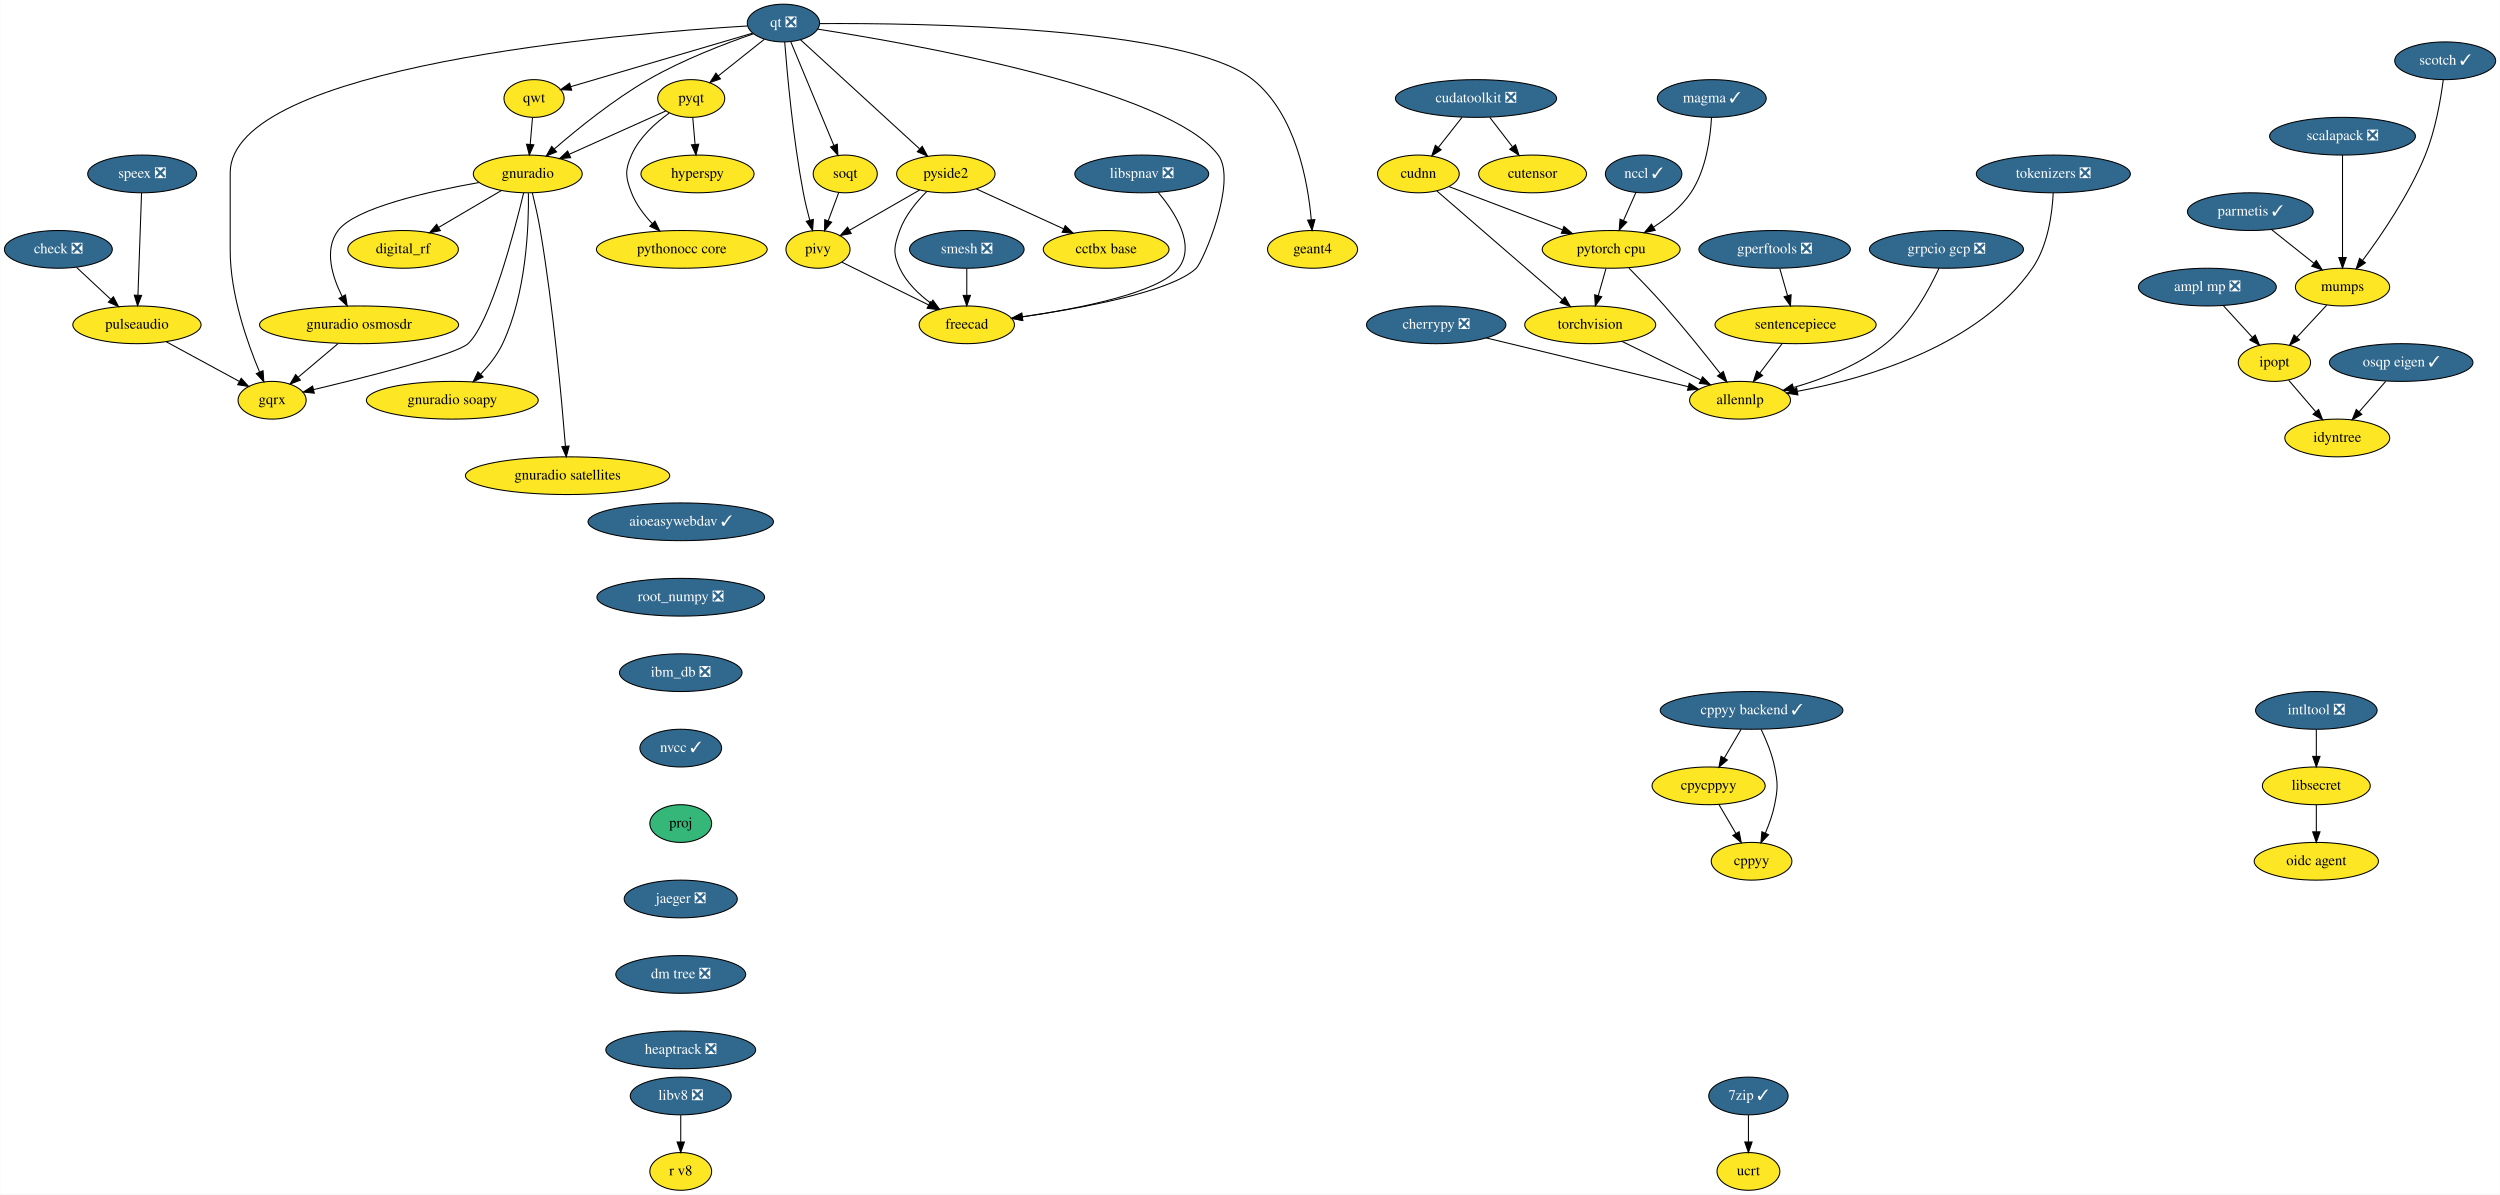
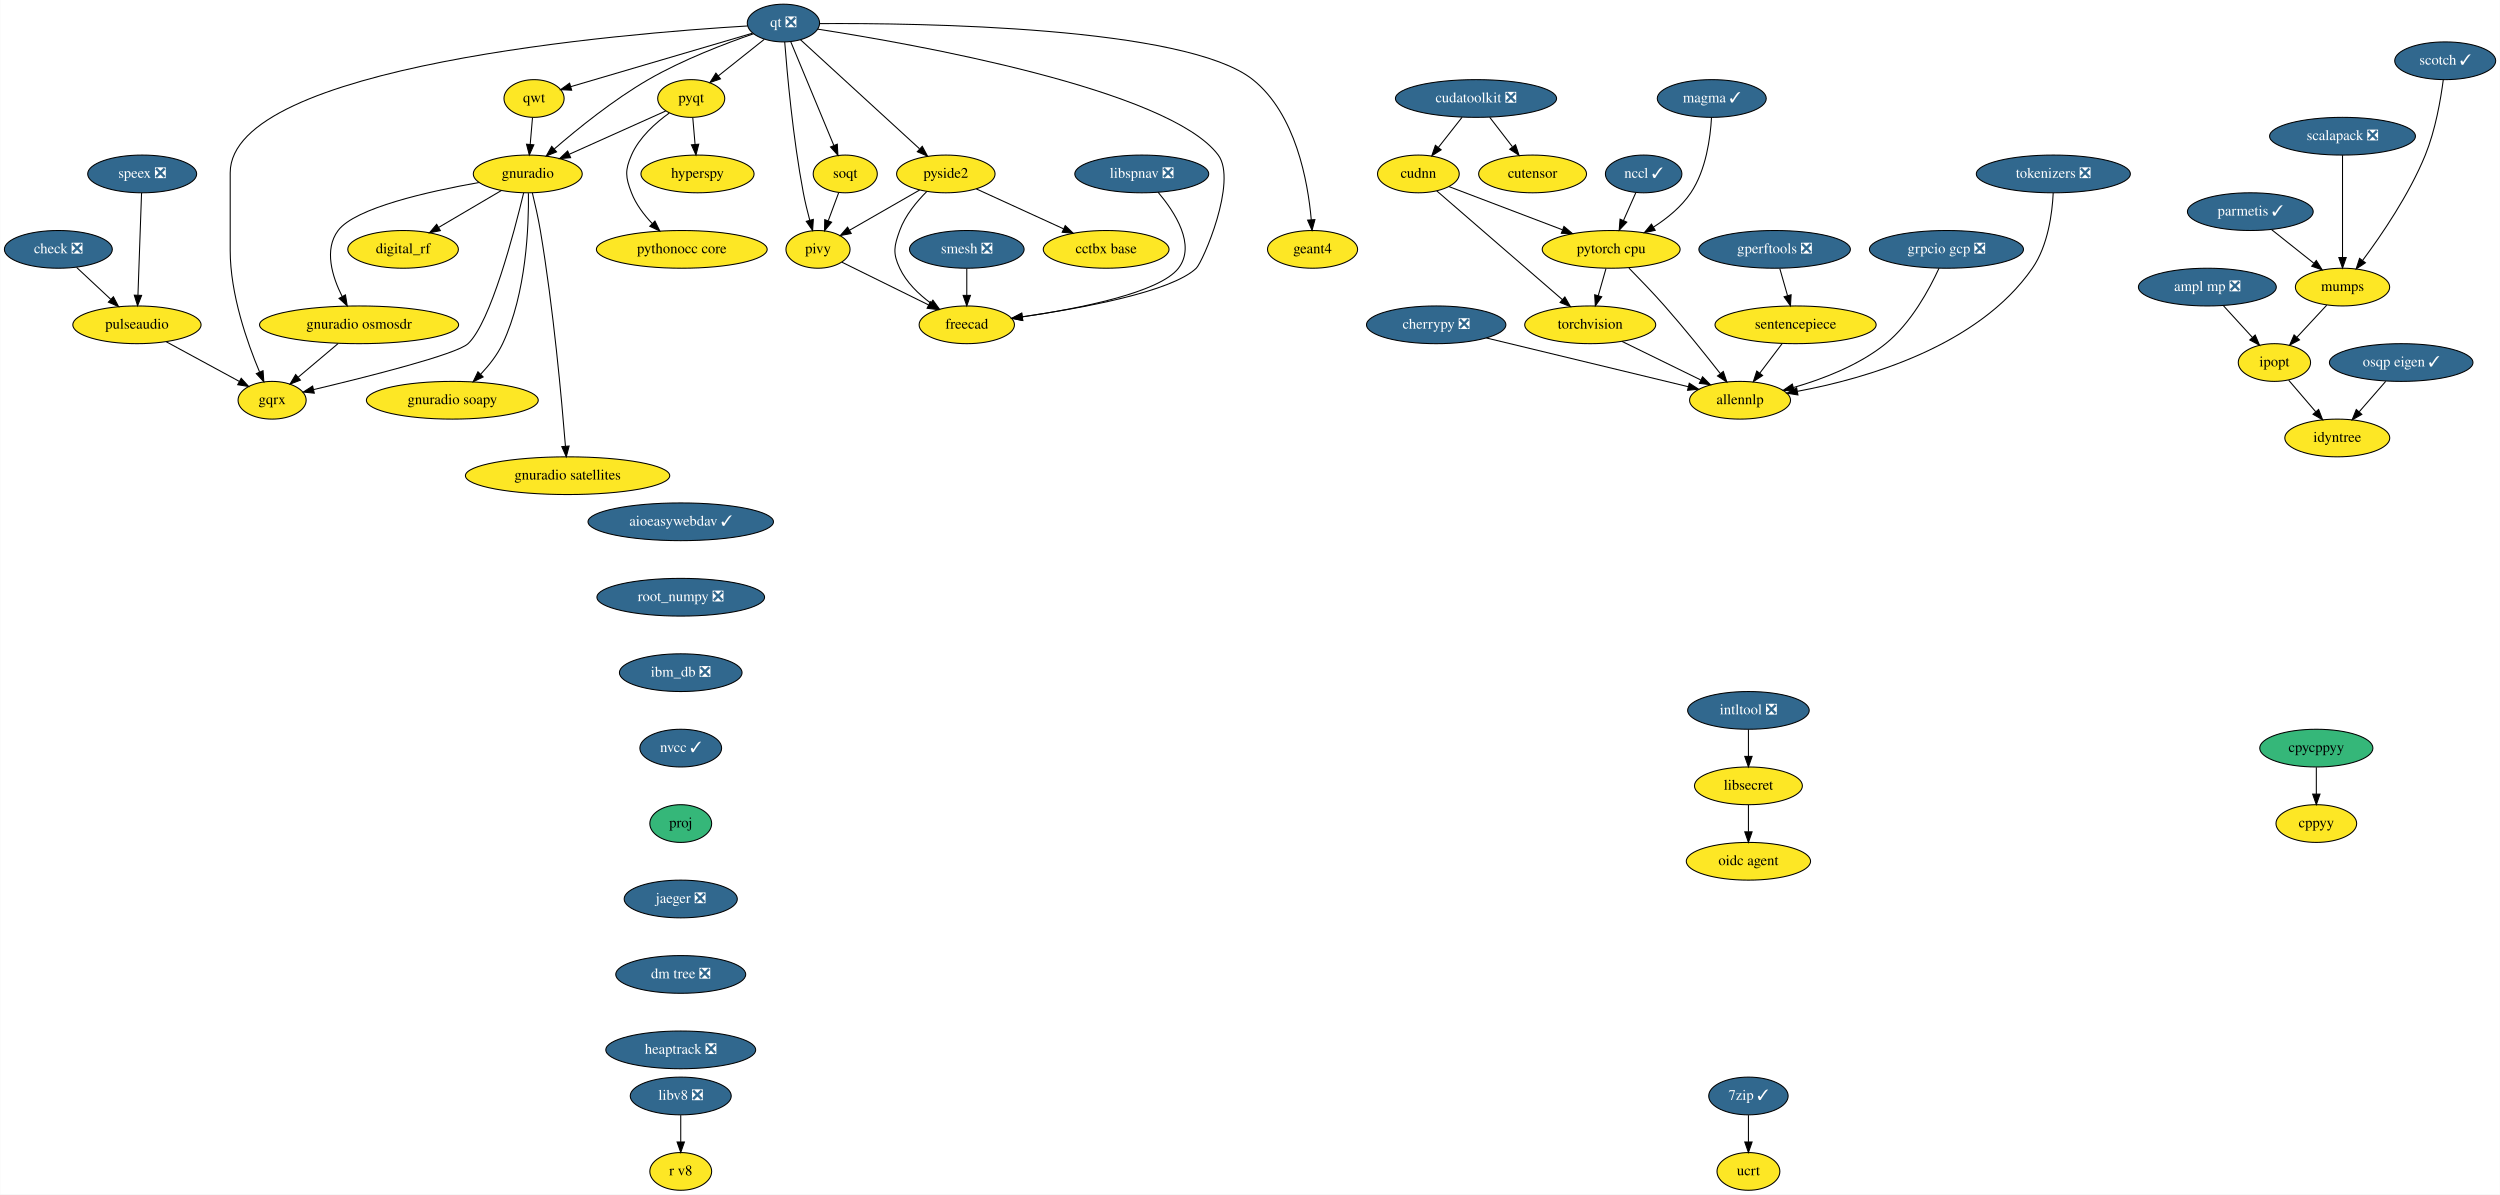
<svg xmlns="http://www.w3.org/2000/svg" xmlns:xlink="http://www.w3.org/1999/xlink" width="2386pt" height="1140pt" viewBox="0.00 0.00 2385.60 1140.00">
  <g id="graph0" class="graph" transform="scale(1 1) rotate(0) translate(4 1136)">
    <polygon fill="white" stroke="transparent" points="-4,4 -4,-1136 2381.6,-1136 2381.6,4 -4,4" />
    <g id="node1" class="node">
      <g id="a_node1">
        <a xlink:href="https://github.com/conda-forge/aioeasywebdav-feedstock/pull/10" xlink:title="aioeasywebdav ✓">
          <ellipse fill="#31688e" stroke="black" cx="645.5" cy="-638" rx="88.5" ry="18" />
          <text text-anchor="middle" x="645.5" y="-634.3" font-family="Times,serif" font-size="14.00" fill="white">aioeasywebdav ✓</text>
        </a>
      </g>
    </g>
    <g id="node2" class="node">
      <g id="a_node2">
        <a xlink:href="https://github.com/conda-forge/root_numpy-feedstock/pull/25" xlink:title="root_numpy ❎">
          <ellipse fill="#31688e" stroke="black" cx="645.5" cy="-566" rx="80" ry="18" />
          <text text-anchor="middle" x="645.5" y="-562.3" font-family="Times,serif" font-size="14.00" fill="white">root_numpy ❎</text>
        </a>
      </g>
    </g>
    <g id="node39" class="node">
      <g id="a_node39">
        <a xlink:href="https://github.com/conda-forge/ibm_db-feedstock/pull/33" xlink:title="ibm_db ❎">
          <ellipse fill="#31688e" stroke="black" cx="645.5" cy="-494" rx="58.5" ry="18" />
          <text text-anchor="middle" x="645.5" y="-490.3" font-family="Times,serif" font-size="14.00" fill="white">ibm_db ❎</text>
        </a>
      </g>
    </g>
    <g id="node3" class="node">
      <g id="a_node3">
        <a xlink:href="https://github.com/conda-forge/ampl-mp-feedstock/pull/17" xlink:title="ampl mp ❎">
          <ellipse fill="#31688e" stroke="black" cx="2102.5" cy="-862" rx="65.79" ry="18" />
          <text text-anchor="middle" x="2102.5" y="-858.3" font-family="Times,serif" font-size="14.00" fill="white">ampl mp ❎</text>
        </a>
      </g>
    </g>
    <g id="node4" class="node">
      <g id="a_node4">
        <a xlink:href="https://github.com/conda-forge/ipopt-feedstock" xlink:title="ipopt">
          <ellipse fill="#fde725" stroke="black" cx="2166.5" cy="-790" rx="34.5" ry="18" />
          <text text-anchor="middle" x="2166.5" y="-786.3" font-family="Times,serif" font-size="14.00">ipopt</text>
        </a>
      </g>
    </g>
    <g id="edge2" class="edge">
      <path fill="none" stroke="black" d="M2117.67,-844.41C2125.95,-835.35 2136.34,-823.99 2145.4,-814.08" />
      <polygon fill="black" stroke="black" points="2148.15,-816.25 2152.32,-806.51 2142.99,-811.53 2148.15,-816.25" />
    </g>
    <g id="node5" class="node">
      <g id="a_node5">
        <a xlink:href="https://github.com/conda-forge/idyntree-feedstock" xlink:title="idyntree">
          <ellipse fill="#fde725" stroke="black" cx="2226.5" cy="-718" rx="50.09" ry="18" />
          <text text-anchor="middle" x="2226.5" y="-714.3" font-family="Times,serif" font-size="14.00">idyntree</text>
        </a>
      </g>
    </g>
    <g id="edge3" class="edge">
      <path fill="none" stroke="black" d="M2180.11,-773.12C2187.75,-764.2 2197.44,-752.91 2205.98,-742.94" />
      <polygon fill="black" stroke="black" points="2208.67,-745.18 2212.52,-735.31 2203.36,-740.62 2208.67,-745.18" />
    </g>
    <g id="node6" class="node">
      <g id="a_node6">
        <a xlink:href="https://github.com/conda-forge/check-feedstock/pull/19" xlink:title="check ❎">
          <ellipse fill="#31688e" stroke="black" cx="51.5" cy="-898" rx="51.5" ry="18" />
          <text text-anchor="middle" x="51.5" y="-894.3" font-family="Times,serif" font-size="14.00" fill="white">check ❎</text>
        </a>
      </g>
    </g>
    <g id="node7" class="node">
      <g id="a_node7">
        <a xlink:href="https://github.com/conda-forge/pulseaudio-feedstock" xlink:title="pulseaudio">
          <ellipse fill="#fde725" stroke="black" cx="126.5" cy="-826" rx="61.19" ry="18" />
          <text text-anchor="middle" x="126.5" y="-822.3" font-family="Times,serif" font-size="14.00">pulseaudio</text>
        </a>
      </g>
    </g>
    <g id="edge4" class="edge">
      <path fill="none" stroke="black" d="M68.9,-880.76C78.58,-871.73 90.79,-860.33 101.48,-850.35" />
      <polygon fill="black" stroke="black" points="104.02,-852.77 108.94,-843.39 99.24,-847.65 104.02,-852.77" />
    </g>
    <g id="node8" class="node">
      <g id="a_node8">
        <a xlink:href="https://github.com/conda-forge/gqrx-feedstock" xlink:title="gqrx">
          <ellipse fill="#fde725" stroke="black" cx="255.5" cy="-754" rx="32.5" ry="18" />
          <text text-anchor="middle" x="255.5" y="-750.3" font-family="Times,serif" font-size="14.00">gqrx</text>
        </a>
      </g>
    </g>
    <g id="edge5" class="edge">
      <path fill="none" stroke="black" d="M154.49,-809.81C175.02,-798.67 202.9,-783.54 224.17,-772" />
      <polygon fill="black" stroke="black" points="226.01,-774.98 233.13,-767.14 222.67,-768.83 226.01,-774.98" />
    </g>
    <g id="node9" class="node">
      <g id="a_node9">
        <a xlink:href="https://github.com/conda-forge/cherrypy-feedstock/pull/64" xlink:title="cherrypy ❎">
          <ellipse fill="#31688e" stroke="black" cx="1366.5" cy="-826" rx="66.5" ry="18" />
          <text text-anchor="middle" x="1366.5" y="-822.3" font-family="Times,serif" font-size="14.00" fill="white">cherrypy ❎</text>
        </a>
      </g>
    </g>
    <g id="node10" class="node">
      <g id="a_node10">
        <a xlink:href="https://github.com/conda-forge/allennlp-feedstock" xlink:title="allennlp">
          <ellipse fill="#fde725" stroke="black" cx="1656.5" cy="-754" rx="48.19" ry="18" />
          <text text-anchor="middle" x="1656.5" y="-750.3" font-family="Times,serif" font-size="14.00">allennlp</text>
        </a>
      </g>
    </g>
    <g id="edge6" class="edge">
      <path fill="none" stroke="black" d="M1414.39,-813.44C1467.59,-800.6 1553.06,-779.97 1606.93,-766.96" />
      <polygon fill="black" stroke="black" points="1608.04,-770.3 1616.94,-764.55 1606.39,-763.49 1608.04,-770.3" />
    </g>
    <g id="node11" class="node">
      <g id="a_node11">
        <a xlink:href="https://github.com/conda-forge/hyperspy-feedstock" xlink:title="hyperspy">
          <ellipse fill="#fde725" stroke="black" cx="661.5" cy="-970" rx="54" ry="18" />
          <text text-anchor="middle" x="661.5" y="-966.3" font-family="Times,serif" font-size="14.00">hyperspy</text>
        </a>
      </g>
    </g>
    <g id="node12" class="node">
      <g id="a_node12">
        <a xlink:href="https://github.com/conda-forge/intltool-feedstock/pull/5" xlink:title="intltool ❎">
-           <ellipse fill="#31688e" stroke="black" cx="2206.5" cy="-458" rx="58" ry="18" />
-           <text text-anchor="middle" x="2206.5" y="-454.3" font-family="Times,serif" font-size="14.00" fill="white">intltool ❎</text>
+           <ellipse fill="#31688e" stroke="black" cx="1664.5" cy="-458" rx="58" ry="18" />
+           <text text-anchor="middle" x="1664.5" y="-454.3" font-family="Times,serif" font-size="14.00" fill="white">intltool ❎</text>
        </a>
      </g>
    </g>
    <g id="node13" class="node">
      <g id="a_node13">
        <a xlink:href="https://github.com/conda-forge/libsecret-feedstock" xlink:title="libsecret">
-           <ellipse fill="#fde725" stroke="black" cx="2206.5" cy="-386" rx="51.5" ry="18" />
-           <text text-anchor="middle" x="2206.5" y="-382.3" font-family="Times,serif" font-size="14.00">libsecret</text>
+           <ellipse fill="#fde725" stroke="black" cx="1664.5" cy="-386" rx="51.5" ry="18" />
+           <text text-anchor="middle" x="1664.5" y="-382.3" font-family="Times,serif" font-size="14.00">libsecret</text>
        </a>
      </g>
    </g>
    <g id="edge7" class="edge">
-       <path fill="none" stroke="black" d="M2206.5,-439.7C2206.5,-431.98 2206.5,-422.71 2206.5,-414.11" />
-       <polygon fill="black" stroke="black" points="2210,-414.1 2206.5,-404.1 2203,-414.1 2210,-414.1" />
+       <path fill="none" stroke="black" d="M1664.5,-439.7C1664.5,-431.98 1664.5,-422.71 1664.5,-414.11" />
+       <polygon fill="black" stroke="black" points="1668,-414.1 1664.5,-404.1 1661,-414.1 1668,-414.1" />
    </g>
    <g id="node14" class="node">
      <g id="a_node14">
        <a xlink:href="https://github.com/conda-forge/oidc-agent-feedstock" xlink:title="oidc agent">
-           <ellipse fill="#fde725" stroke="black" cx="2206.5" cy="-314" rx="59.29" ry="18" />
-           <text text-anchor="middle" x="2206.5" y="-310.3" font-family="Times,serif" font-size="14.00">oidc agent</text>
+           <ellipse fill="#fde725" stroke="black" cx="1664.5" cy="-314" rx="59.29" ry="18" />
+           <text text-anchor="middle" x="1664.5" y="-310.3" font-family="Times,serif" font-size="14.00">oidc agent</text>
        </a>
      </g>
    </g>
    <g id="edge8" class="edge">
-       <path fill="none" stroke="black" d="M2206.5,-367.7C2206.5,-359.98 2206.5,-350.71 2206.5,-342.11" />
-       <polygon fill="black" stroke="black" points="2210,-342.1 2206.5,-332.1 2203,-342.1 2210,-342.1" />
+       <path fill="none" stroke="black" d="M1664.5,-367.7C1664.5,-359.98 1664.5,-350.71 1664.5,-342.11" />
+       <polygon fill="black" stroke="black" points="1668,-342.1 1664.5,-332.1 1661,-342.1 1668,-342.1" />
    </g>
    <g id="node15" class="node">
      <g id="a_node15">
        <a xlink:href="https://github.com/conda-forge/mumps-feedstock" xlink:title="mumps">
          <ellipse fill="#fde725" stroke="black" cx="2231.5" cy="-862" rx="45" ry="18" />
          <text text-anchor="middle" x="2231.5" y="-858.3" font-family="Times,serif" font-size="14.00">mumps</text>
        </a>
      </g>
    </g>
    <g id="edge9" class="edge">
      <path fill="none" stroke="black" d="M2216.42,-844.76C2207.94,-835.62 2197.2,-824.06 2187.86,-814" />
      <polygon fill="black" stroke="black" points="2190.42,-811.61 2181.05,-806.67 2185.29,-816.38 2190.42,-811.61" />
    </g>
    <g id="node16" class="node">
      <g id="a_node16">
        <a xlink:href="https://github.com/conda-forge/parmetis-feedstock/pull/11" xlink:title="parmetis ✓">
          <ellipse fill="#31688e" stroke="black" cx="2143.5" cy="-934" rx="60" ry="18" />
          <text text-anchor="middle" x="2143.5" y="-930.3" font-family="Times,serif" font-size="14.00" fill="white">parmetis ✓</text>
        </a>
      </g>
    </g>
    <g id="edge10" class="edge">
      <path fill="none" stroke="black" d="M2163.91,-916.76C2175.82,-907.29 2191.01,-895.21 2203.97,-884.9" />
      <polygon fill="black" stroke="black" points="2206.46,-887.39 2212.11,-878.43 2202.1,-881.91 2206.46,-887.39" />
    </g>
    <g id="node17" class="node">
      <g id="a_node17">
        <a xlink:href="https://github.com/conda-forge/pyqt-feedstock" xlink:title="pyqt">
          <ellipse fill="#fde725" stroke="black" cx="655.5" cy="-1042" rx="32" ry="18" />
          <text text-anchor="middle" x="655.5" y="-1038.3" font-family="Times,serif" font-size="14.00">pyqt</text>
        </a>
      </g>
    </g>
    <g id="edge11" class="edge">
      <path fill="none" stroke="black" d="M656.98,-1023.7C657.64,-1015.98 658.44,-1006.71 659.18,-998.11" />
      <polygon fill="black" stroke="black" points="662.67,-998.37 660.03,-988.1 655.69,-997.77 662.67,-998.37" />
    </g>
    <g id="node18" class="node">
      <g id="a_node18">
        <a xlink:href="https://github.com/conda-forge/gnuradio-feedstock" xlink:title="gnuradio">
          <ellipse fill="#fde725" stroke="black" cx="499.5" cy="-970" rx="52" ry="18" />
          <text text-anchor="middle" x="499.5" y="-966.3" font-family="Times,serif" font-size="14.00">gnuradio</text>
        </a>
      </g>
    </g>
    <g id="edge12" class="edge">
      <path fill="none" stroke="black" d="M631.12,-1030.06C606.57,-1019.04 568.26,-1001.85 539.29,-988.85" />
      <polygon fill="black" stroke="black" points="540.41,-985.52 529.86,-984.62 537.55,-991.91 540.41,-985.52" />
    </g>
    <g id="node19" class="node">
      <g id="a_node19">
        <a xlink:href="https://github.com/conda-forge/pythonocc-core-feedstock" xlink:title="pythonocc core">
          <ellipse fill="#fde725" stroke="black" cx="646.5" cy="-898" rx="81.49" ry="18" />
          <text text-anchor="middle" x="646.5" y="-894.3" font-family="Times,serif" font-size="14.00">pythonocc core</text>
        </a>
      </g>
    </g>
    <g id="edge13" class="edge">
      <path fill="none" stroke="black" d="M634.51,-1028.09C621.47,-1018.75 605.84,-1004.85 598.5,-988 592.11,-973.33 592.74,-966.93 598.5,-952 602.71,-941.09 610.31,-931.04 618.25,-922.68" />
      <polygon fill="black" stroke="black" points="620.86,-925.02 625.54,-915.52 615.96,-920.03 620.86,-925.02" />
    </g>
    <g id="edge14" class="edge">
      <path fill="none" stroke="black" d="M495.55,-951.89C486.64,-914.71 464.07,-828.23 442.5,-808 431.63,-797.8 346.65,-776.43 295.07,-764.17" />
      <polygon fill="black" stroke="black" points="295.76,-760.74 285.23,-761.84 294.15,-767.55 295.76,-760.74" />
    </g>
    <g id="node20" class="node">
      <g id="a_node20">
        <a xlink:href="https://github.com/conda-forge/digital_rf-feedstock" xlink:title="digital_rf">
          <ellipse fill="#fde725" stroke="black" cx="380.5" cy="-898" rx="52.79" ry="18" />
          <text text-anchor="middle" x="380.5" y="-894.3" font-family="Times,serif" font-size="14.00">digital_rf</text>
        </a>
      </g>
    </g>
    <g id="edge15" class="edge">
      <path fill="none" stroke="black" d="M474.26,-954.15C456.83,-943.9 433.44,-930.14 414.39,-918.93" />
      <polygon fill="black" stroke="black" points="416.09,-915.88 405.7,-913.82 412.55,-921.91 416.09,-915.88" />
    </g>
    <g id="node21" class="node">
      <g id="a_node21">
        <a xlink:href="https://github.com/conda-forge/gnuradio-osmosdr-feedstock" xlink:title="gnuradio osmosdr">
          <ellipse fill="#fde725" stroke="black" cx="338.5" cy="-826" rx="95" ry="18" />
          <text text-anchor="middle" x="338.5" y="-822.3" font-family="Times,serif" font-size="14.00">gnuradio osmosdr</text>
        </a>
      </g>
    </g>
    <g id="edge16" class="edge">
      <path fill="none" stroke="black" d="M452.85,-961.79C404.78,-953.29 334.65,-937.55 318.5,-916 304.87,-897.81 312.81,-872.04 322.42,-852.91" />
      <polygon fill="black" stroke="black" points="325.5,-854.58 327.18,-844.12 319.34,-851.24 325.5,-854.58" />
    </g>
    <g id="node22" class="node">
      <g id="a_node22">
        <a xlink:href="https://github.com/conda-forge/gnuradio-soapy-feedstock" xlink:title="gnuradio soapy">
          <ellipse fill="#fde725" stroke="black" cx="427.5" cy="-754" rx="82" ry="18" />
          <text text-anchor="middle" x="427.5" y="-750.3" font-family="Times,serif" font-size="14.00">gnuradio soapy</text>
        </a>
      </g>
    </g>
    <g id="edge17" class="edge">
      <path fill="none" stroke="black" d="M500.12,-951.61C500.54,-921.03 498.34,-856.28 475.5,-808 470.46,-797.35 462.56,-787.31 454.61,-778.89" />
      <polygon fill="black" stroke="black" points="456.92,-776.25 447.37,-771.64 451.96,-781.19 456.92,-776.25" />
    </g>
    <g id="node23" class="node">
      <g id="a_node23">
        <a xlink:href="https://github.com/conda-forge/gnuradio-satellites-feedstock" xlink:title="gnuradio satellites">
          <ellipse fill="#fde725" stroke="black" cx="537.5" cy="-682" rx="97.5" ry="18" />
          <text text-anchor="middle" x="537.5" y="-678.3" font-family="Times,serif" font-size="14.00">gnuradio satellites</text>
        </a>
      </g>
    </g>
    <g id="edge18" class="edge">
      <path fill="none" stroke="black" d="M503.88,-951.91C506.4,-941.57 509.46,-928.09 511.5,-916 523.97,-842 531.96,-753.73 535.46,-710.13" />
      <polygon fill="black" stroke="black" points="538.96,-710.29 536.25,-700.05 531.98,-709.74 538.96,-710.29" />
    </g>
-     <g id="edge59" class="edge">
+     <g id="edge57" class="edge">
      <path fill="none" stroke="black" d="M318.41,-808.05C307.03,-798.46 292.68,-786.36 280.57,-776.14" />
      <polygon fill="black" stroke="black" points="282.5,-773.2 272.6,-769.42 277.99,-778.55 282.5,-773.2" />
    </g>
    <g id="node24" class="node">
      <g id="a_node24">
        <a xlink:href="https://github.com/conda-forge/qt-feedstock/pull/184" xlink:title="qt ❎">
          <ellipse fill="#31688e" stroke="black" cx="743.5" cy="-1114" rx="34.5" ry="18" />
          <text text-anchor="middle" x="743.5" y="-1110.3" font-family="Times,serif" font-size="14.00" fill="white">qt ❎</text>
        </a>
      </g>
    </g>
    <g id="edge27" class="edge">
      <path fill="none" stroke="black" d="M709.26,-1111.22C592.26,-1104.2 215.5,-1073.64 215.5,-971 215.5,-971 215.5,-971 215.5,-897 215.5,-855.26 231.71,-809.11 243.5,-781.08" />
      <polygon fill="black" stroke="black" points="246.83,-782.19 247.6,-771.62 240.41,-779.4 246.83,-782.19" />
    </g>
    <g id="edge19" class="edge">
      <path fill="none" stroke="black" d="M725.27,-1098.5C712.56,-1088.39 695.42,-1074.75 681.31,-1063.53" />
      <polygon fill="black" stroke="black" points="683.41,-1060.73 673.41,-1057.25 679.06,-1066.21 683.41,-1060.73" />
    </g>
    <g id="edge20" class="edge">
      <path fill="none" stroke="black" d="M715.05,-1103.8C688.21,-1094.55 647.3,-1078.97 614.5,-1060 581.41,-1040.87 547.23,-1013.23 524.83,-993.85" />
      <polygon fill="black" stroke="black" points="526.97,-991.06 517.14,-987.11 522.35,-996.33 526.97,-991.06" />
    </g>
    <g id="node25" class="node">
      <g id="a_node25">
        <a xlink:href="https://github.com/conda-forge/qwt-feedstock" xlink:title="qwt">
          <ellipse fill="#fde725" stroke="black" cx="505.5" cy="-1042" rx="28.7" ry="18" />
          <text text-anchor="middle" x="505.5" y="-1038.3" font-family="Times,serif" font-size="14.00">qwt</text>
        </a>
      </g>
    </g>
    <g id="edge21" class="edge">
      <path fill="none" stroke="black" d="M713.84,-1104.28C669.84,-1091.34 587.44,-1067.1 540.53,-1053.3" />
      <polygon fill="black" stroke="black" points="541.39,-1049.91 530.81,-1050.44 539.42,-1056.62 541.39,-1049.91" />
    </g>
    <g id="node26" class="node">
      <g id="a_node26">
        <a xlink:href="https://github.com/conda-forge/pivy-feedstock" xlink:title="pivy">
          <ellipse fill="#fde725" stroke="black" cx="776.5" cy="-898" rx="30.59" ry="18" />
          <text text-anchor="middle" x="776.5" y="-894.3" font-family="Times,serif" font-size="14.00">pivy</text>
        </a>
      </g>
    </g>
    <g id="edge22" class="edge">
      <path fill="none" stroke="black" d="M744.72,-1095.96C747,-1066.44 752.62,-1003.98 762.5,-952 764.12,-943.45 766.37,-934.25 768.59,-925.96" />
      <polygon fill="black" stroke="black" points="772.04,-926.62 771.34,-916.05 765.3,-924.75 772.04,-926.62" />
    </g>
    <g id="node27" class="node">
      <g id="a_node27">
        <a xlink:href="https://github.com/conda-forge/pyside2-feedstock" xlink:title="pyside2">
          <ellipse fill="#fde725" stroke="black" cx="898.5" cy="-970" rx="47" ry="18" />
          <text text-anchor="middle" x="898.5" y="-966.3" font-family="Times,serif" font-size="14.00">pyside2</text>
        </a>
      </g>
    </g>
    <g id="edge23" class="edge">
      <path fill="none" stroke="black" d="M759.79,-1098.07C786.88,-1073.26 841.35,-1023.36 873.38,-994.01" />
      <polygon fill="black" stroke="black" points="876,-996.36 881.01,-987.02 871.27,-991.2 876,-996.36" />
    </g>
    <g id="node28" class="node">
      <g id="a_node28">
        <a xlink:href="https://github.com/conda-forge/soqt-feedstock" xlink:title="soqt">
          <ellipse fill="#fde725" stroke="black" cx="802.5" cy="-970" rx="30.59" ry="18" />
          <text text-anchor="middle" x="802.5" y="-966.3" font-family="Times,serif" font-size="14.00">soqt</text>
        </a>
      </g>
    </g>
    <g id="edge24" class="edge">
      <path fill="none" stroke="black" d="M750.5,-1096.15C760.66,-1071.71 779.58,-1026.17 791.58,-997.29" />
      <polygon fill="black" stroke="black" points="794.9,-998.4 795.51,-987.82 788.44,-995.72 794.9,-998.4" />
    </g>
    <g id="node29" class="node">
      <g id="a_node29">
        <a xlink:href="https://github.com/conda-forge/freecad-feedstock" xlink:title="freecad">
          <ellipse fill="#fde725" stroke="black" cx="918.5" cy="-826" rx="45.5" ry="18" />
          <text text-anchor="middle" x="918.5" y="-822.3" font-family="Times,serif" font-size="14.00">freecad</text>
        </a>
      </g>
    </g>
    <g id="edge25" class="edge">
      <path fill="none" stroke="black" d="M776.23,-1108.19C865.85,-1094.28 1111.71,-1050.96 1158.5,-988 1177.09,-962.98 1143.75,-885.97 1137.5,-880 1113.94,-857.51 1028.39,-841.86 971.45,-833.66" />
      <polygon fill="black" stroke="black" points="971.91,-830.19 961.52,-832.26 970.93,-837.12 971.91,-830.19" />
    </g>
    <g id="node30" class="node">
      <g id="a_node30">
        <a xlink:href="https://github.com/conda-forge/geant4-feedstock" xlink:title="geant4">
          <ellipse fill="#fde725" stroke="black" cx="1248.5" cy="-898" rx="43" ry="18" />
          <text text-anchor="middle" x="1248.5" y="-894.3" font-family="Times,serif" font-size="14.00">geant4</text>
        </a>
      </g>
    </g>
    <g id="edge26" class="edge">
      <path fill="none" stroke="black" d="M778.13,-1113.47C871.89,-1114.06 1127.87,-1110.85 1191.5,-1060 1232.51,-1027.23 1244.06,-962.8 1247.28,-926.16" />
      <polygon fill="black" stroke="black" points="1250.77,-926.41 1248.01,-916.18 1243.79,-925.9 1250.77,-926.41" />
    </g>
    <g id="edge28" class="edge">
      <path fill="none" stroke="black" d="M504.02,-1023.7C503.36,-1015.98 502.56,-1006.71 501.82,-998.11" />
      <polygon fill="black" stroke="black" points="505.31,-997.77 500.97,-988.1 498.33,-998.37 505.31,-997.77" />
    </g>
    <g id="edge29" class="edge">
      <path fill="none" stroke="black" d="M799.31,-885.75C821.59,-874.77 855.84,-857.89 881.92,-845.03" />
      <polygon fill="black" stroke="black" points="883.7,-848.06 891.12,-840.5 880.61,-841.78 883.7,-848.06" />
    </g>
    <g id="edge30" class="edge">
      <path fill="none" stroke="black" d="M873.52,-954.67C854.08,-943.52 827.06,-928.01 806.46,-916.19" />
      <polygon fill="black" stroke="black" points="808.2,-913.15 797.79,-911.21 804.72,-919.23 808.2,-913.15" />
    </g>
    <g id="edge31" class="edge">
      <path fill="none" stroke="black" d="M880.4,-953.3C870.7,-943.65 859.7,-930.4 854.5,-916 849.07,-900.95 847.69,-894.48 854.5,-880 860.82,-866.55 872.42,-855.35 884.02,-846.76" />
      <polygon fill="black" stroke="black" points="886.16,-849.53 892.39,-840.97 882.18,-843.77 886.16,-849.53" />
    </g>
    <g id="node31" class="node">
      <g id="a_node31">
        <a xlink:href="https://github.com/conda-forge/cctbx-base-feedstock" xlink:title="cctbx base">
          <ellipse fill="#fde725" stroke="black" cx="1051.5" cy="-898" rx="60" ry="18" />
          <text text-anchor="middle" x="1051.5" y="-894.3" font-family="Times,serif" font-size="14.00">cctbx base</text>
        </a>
      </g>
    </g>
    <g id="edge32" class="edge">
      <path fill="none" stroke="black" d="M927.64,-955.67C951.19,-944.89 984.62,-929.6 1010.81,-917.62" />
      <polygon fill="black" stroke="black" points="1012.46,-920.71 1020.1,-913.37 1009.55,-914.34 1012.46,-920.71" />
    </g>
    <g id="edge33" class="edge">
      <path fill="none" stroke="black" d="M796.21,-952.05C793.24,-944.06 789.62,-934.33 786.31,-925.4" />
      <polygon fill="black" stroke="black" points="789.5,-923.94 782.74,-915.79 782.94,-926.38 789.5,-923.94" />
    </g>
    <g id="node32" class="node">
      <g id="a_node32">
        <a xlink:href="https://github.com/conda-forge/scalapack-feedstock/pull/20" xlink:title="scalapack ❎">
          <ellipse fill="#31688e" stroke="black" cx="2231.5" cy="-1006" rx="69.59" ry="18" />
          <text text-anchor="middle" x="2231.5" y="-1002.3" font-family="Times,serif" font-size="14.00" fill="white">scalapack ❎</text>
        </a>
      </g>
    </g>
    <g id="edge34" class="edge">
      <path fill="none" stroke="black" d="M2231.5,-987.87C2231.5,-963.67 2231.5,-919.21 2231.5,-890.39" />
      <polygon fill="black" stroke="black" points="2235,-890.19 2231.5,-880.19 2228,-890.19 2235,-890.19" />
    </g>
    <g id="node33" class="node">
      <g id="a_node33">
        <a xlink:href="https://github.com/conda-forge/scotch-feedstock/pull/55" xlink:title="scotch ✓">
          <ellipse fill="#31688e" stroke="black" cx="2329.5" cy="-1078" rx="48.19" ry="18" />
          <text text-anchor="middle" x="2329.5" y="-1074.3" font-family="Times,serif" font-size="14.00" fill="white">scotch ✓</text>
        </a>
      </g>
    </g>
    <g id="edge35" class="edge">
      <path fill="none" stroke="black" d="M2327.65,-1059.74C2325.26,-1041.41 2320.22,-1011.85 2310.5,-988 2295.23,-950.52 2268.81,-911.8 2250.76,-887.58" />
      <polygon fill="black" stroke="black" points="2253.35,-885.21 2244.53,-879.34 2247.77,-889.43 2253.35,-885.21" />
    </g>
    <g id="node34" class="node">
      <g id="a_node34">
        <a xlink:href="https://github.com/conda-forge/speex-feedstock/pull/7" xlink:title="speex ❎">
          <ellipse fill="#31688e" stroke="black" cx="131.5" cy="-970" rx="52" ry="18" />
          <text text-anchor="middle" x="131.5" y="-966.3" font-family="Times,serif" font-size="14.00" fill="white">speex ❎</text>
        </a>
      </g>
    </g>
    <g id="edge36" class="edge">
      <path fill="none" stroke="black" d="M130.9,-951.87C130.04,-927.67 128.48,-883.21 127.46,-854.39" />
      <polygon fill="black" stroke="black" points="130.96,-854.06 127.11,-844.19 123.96,-854.31 130.96,-854.06" />
    </g>
    <g id="node35" class="node">
      <g id="a_node35">
        <a xlink:href="https://github.com/conda-forge/torchvision-feedstock" xlink:title="torchvision">
          <ellipse fill="#fde725" stroke="black" cx="1513.5" cy="-826" rx="62.5" ry="18" />
          <text text-anchor="middle" x="1513.5" y="-822.3" font-family="Times,serif" font-size="14.00">torchvision</text>
        </a>
      </g>
    </g>
    <g id="edge37" class="edge">
      <path fill="none" stroke="black" d="M1543.83,-810.15C1565.73,-799.43 1595.46,-784.88 1618.88,-773.42" />
      <polygon fill="black" stroke="black" points="1620.72,-776.41 1628.16,-768.87 1617.64,-770.12 1620.72,-776.41" />
    </g>
    <g id="node36" class="node">
      <g id="a_node36">
        <a xlink:href="https://github.com/conda-forge/smesh-feedstock/pull/48" xlink:title="smesh ❎">
          <ellipse fill="#31688e" stroke="black" cx="918.5" cy="-898" rx="54.69" ry="18" />
          <text text-anchor="middle" x="918.5" y="-894.3" font-family="Times,serif" font-size="14.00" fill="white">smesh ❎</text>
        </a>
      </g>
    </g>
    <g id="edge38" class="edge">
      <path fill="none" stroke="black" d="M918.5,-879.7C918.5,-871.98 918.5,-862.71 918.5,-854.11" />
      <polygon fill="black" stroke="black" points="922,-854.1 918.5,-844.1 915,-854.1 922,-854.1" />
    </g>
    <g id="node37" class="node">
      <g id="a_node37">
        <a xlink:href="https://github.com/conda-forge/gperftools-feedstock/pull/11" xlink:title="gperftools ❎">
          <ellipse fill="#31688e" stroke="black" cx="1689.5" cy="-898" rx="72.29" ry="18" />
          <text text-anchor="middle" x="1689.5" y="-894.3" font-family="Times,serif" font-size="14.00" fill="white">gperftools ❎</text>
        </a>
      </g>
    </g>
    <g id="node38" class="node">
      <g id="a_node38">
        <a xlink:href="https://github.com/conda-forge/sentencepiece-feedstock" xlink:title="sentencepiece">
          <ellipse fill="#fde725" stroke="black" cx="1709.5" cy="-826" rx="76.89" ry="18" />
          <text text-anchor="middle" x="1709.5" y="-822.3" font-family="Times,serif" font-size="14.00">sentencepiece</text>
        </a>
      </g>
    </g>
    <g id="edge39" class="edge">
      <path fill="none" stroke="black" d="M1694.44,-879.7C1696.67,-871.9 1699.35,-862.51 1701.83,-853.83" />
      <polygon fill="black" stroke="black" points="1705.23,-854.68 1704.61,-844.1 1698.5,-852.76 1705.23,-854.68" />
    </g>
    <g id="edge40" class="edge">
      <path fill="none" stroke="black" d="M1696.67,-808.05C1690.29,-799.63 1682.45,-789.28 1675.4,-779.97" />
      <polygon fill="black" stroke="black" points="1678.04,-777.65 1669.21,-771.79 1672.46,-781.87 1678.04,-777.65" />
    </g>
    <g id="node42" class="node">
      <g id="a_node42">
        <a xlink:href="https://github.com/conda-forge/nvcc-feedstock/pull/67" xlink:title="nvcc ✓">
          <ellipse fill="#31688e" stroke="black" cx="645.5" cy="-422" rx="39" ry="18" />
          <text text-anchor="middle" x="645.5" y="-418.3" font-family="Times,serif" font-size="14.00" fill="white">nvcc ✓</text>
        </a>
      </g>
    </g>
    <g id="node40" class="node">
      <g id="a_node40">
        <a xlink:href="https://github.com/conda-forge/pytorch-cpu-feedstock" xlink:title="pytorch cpu">
          <ellipse fill="#fde725" stroke="black" cx="1533.5" cy="-898" rx="65.79" ry="18" />
          <text text-anchor="middle" x="1533.5" y="-894.3" font-family="Times,serif" font-size="14.00">pytorch cpu</text>
        </a>
      </g>
    </g>
    <g id="edge42" class="edge">
      <path fill="none" stroke="black" d="M1550.42,-880.17C1560.53,-869.92 1573.51,-856.45 1584.5,-844 1603.15,-822.87 1623.23,-797.84 1637.43,-779.72" />
      <polygon fill="black" stroke="black" points="1640.51,-781.46 1643.9,-771.42 1634.99,-777.16 1640.51,-781.46" />
    </g>
    <g id="edge43" class="edge">
      <path fill="none" stroke="black" d="M1528.56,-879.7C1526.33,-871.9 1523.65,-862.51 1521.17,-853.83" />
      <polygon fill="black" stroke="black" points="1524.5,-852.76 1518.39,-844.1 1517.77,-854.68 1524.5,-852.76" />
    </g>
    <g id="node41" class="node">
      <g id="a_node41">
        <a xlink:href="https://github.com/conda-forge/grpcio-gcp-feedstock/pull/9" xlink:title="grpcio gcp ❎">
          <ellipse fill="#31688e" stroke="black" cx="1853.5" cy="-898" rx="73.5" ry="18" />
          <text text-anchor="middle" x="1853.5" y="-894.3" font-family="Times,serif" font-size="14.00" fill="white">grpcio gcp ❎</text>
        </a>
      </g>
    </g>
    <g id="edge44" class="edge">
      <path fill="none" stroke="black" d="M1846.36,-879.93C1837.27,-860.09 1819.76,-827.57 1795.5,-808 1769.97,-787.4 1735.55,-774.2 1707.35,-766.12" />
      <polygon fill="black" stroke="black" points="1708.23,-762.73 1697.66,-763.47 1706.39,-769.48 1708.23,-762.73" />
    </g>
-     <g id="node52" class="node">
-       <g id="a_node52">
+     <g id="node51" class="node">
+       <g id="a_node51">
        <a xlink:href="https://github.com/conda-forge/proj-feedstock" xlink:title="proj">
          <ellipse fill="#35b779" stroke="black" cx="645.5" cy="-350" rx="29.5" ry="18" />
          <text text-anchor="middle" x="645.5" y="-346.3" font-family="Times,serif" font-size="14.00">proj</text>
        </a>
      </g>
    </g>
    <g id="node43" class="node">
      <g id="a_node43">
        <a xlink:href="https://github.com/conda-forge/cpycppyy-feedstock" xlink:title="cpycppyy">
-           <ellipse fill="#fde725" stroke="black" cx="1626.5" cy="-386" rx="54" ry="18" />
-           <text text-anchor="middle" x="1626.5" y="-382.3" font-family="Times,serif" font-size="14.00">cpycppyy</text>
+           <ellipse fill="#35b779" stroke="black" cx="2206.5" cy="-422" rx="54" ry="18" />
+           <text text-anchor="middle" x="2206.5" y="-418.3" font-family="Times,serif" font-size="14.00">cpycppyy</text>
        </a>
      </g>
    </g>
    <g id="node44" class="node">
      <g id="a_node44">
        <a xlink:href="https://github.com/conda-forge/cppyy-feedstock" xlink:title="cppyy">
-           <ellipse fill="#fde725" stroke="black" cx="1667.5" cy="-314" rx="38.5" ry="18" />
-           <text text-anchor="middle" x="1667.5" y="-310.3" font-family="Times,serif" font-size="14.00">cppyy</text>
+           <ellipse fill="#fde725" stroke="black" cx="2206.5" cy="-350" rx="38.5" ry="18" />
+           <text text-anchor="middle" x="2206.5" y="-346.3" font-family="Times,serif" font-size="14.00">cppyy</text>
        </a>
      </g>
    </g>
    <g id="edge46" class="edge">
-       <path fill="none" stroke="black" d="M1636.42,-368.05C1641.26,-359.8 1647.17,-349.7 1652.54,-340.54" />
-       <polygon fill="black" stroke="black" points="1655.63,-342.19 1657.67,-331.79 1649.59,-338.65 1655.63,-342.19" />
+       <path fill="none" stroke="black" d="M2206.5,-403.7C2206.5,-395.98 2206.5,-386.71 2206.5,-378.11" />
+       <polygon fill="black" stroke="black" points="2210,-378.1 2206.5,-368.1 2203,-378.1 2210,-378.1" />
    </g>
    <g id="node45" class="node">
      <g id="a_node45">
-         <a xlink:href="https://github.com/conda-forge/cppyy-backend-feedstock/pull/31" xlink:title="cppyy backend ✓">
-           <ellipse fill="#31688e" stroke="black" cx="1667.5" cy="-458" rx="87.18" ry="18" />
-           <text text-anchor="middle" x="1667.5" y="-454.3" font-family="Times,serif" font-size="14.00" fill="white">cppyy backend ✓</text>
-         </a>
-       </g>
-     </g>
-     <g id="edge47" class="edge">
-       <path fill="none" stroke="black" d="M1657.58,-440.05C1652.74,-431.8 1646.83,-421.7 1641.46,-412.54" />
-       <polygon fill="black" stroke="black" points="1644.41,-410.65 1636.33,-403.79 1638.37,-414.19 1644.41,-410.65" />
-     </g>
-     <g id="edge48" class="edge">
-       <path fill="none" stroke="black" d="M1676.63,-439.88C1681.51,-429.76 1687.01,-416.51 1689.5,-404 1692.63,-388.31 1692.63,-383.69 1689.5,-368 1687.68,-358.87 1684.26,-349.35 1680.65,-340.93" />
-       <polygon fill="black" stroke="black" points="1683.74,-339.29 1676.4,-331.65 1677.38,-342.2 1683.74,-339.29" />
-     </g>
-     <g id="node46" class="node">
-       <g id="a_node46">
        <a xlink:href="https://github.com/conda-forge/cudatoolkit-feedstock/pull/4" xlink:title="cudatoolkit ❎">
          <ellipse fill="#31688e" stroke="black" cx="1404.5" cy="-1042" rx="76.89" ry="18" />
          <text text-anchor="middle" x="1404.5" y="-1038.3" font-family="Times,serif" font-size="14.00" fill="white">cudatoolkit ❎</text>
        </a>
      </g>
    </g>
-     <g id="node47" class="node">
-       <g id="a_node47">
+     <g id="node46" class="node">
+       <g id="a_node46">
        <a xlink:href="https://github.com/conda-forge/cudnn-feedstock" xlink:title="cudnn">
          <ellipse fill="#fde725" stroke="black" cx="1349.5" cy="-970" rx="39" ry="18" />
          <text text-anchor="middle" x="1349.5" y="-966.3" font-family="Times,serif" font-size="14.00">cudnn</text>
        </a>
      </g>
    </g>
-     <g id="edge49" class="edge">
+     <g id="edge47" class="edge">
      <path fill="none" stroke="black" d="M1391.19,-1024.05C1384.4,-1015.42 1376.03,-1004.76 1368.57,-995.27" />
      <polygon fill="black" stroke="black" points="1371.24,-993.01 1362.31,-987.31 1365.74,-997.33 1371.24,-993.01" />
    </g>
-     <g id="node48" class="node">
-       <g id="a_node48">
+     <g id="node47" class="node">
+       <g id="a_node47">
        <a xlink:href="https://github.com/conda-forge/cutensor-feedstock" xlink:title="cutensor">
          <ellipse fill="#fde725" stroke="black" cx="1458.5" cy="-970" rx="51.5" ry="18" />
          <text text-anchor="middle" x="1458.5" y="-966.3" font-family="Times,serif" font-size="14.00">cutensor</text>
        </a>
      </g>
    </g>
-     <g id="edge50" class="edge">
+     <g id="edge48" class="edge">
      <path fill="none" stroke="black" d="M1417.57,-1024.05C1424.07,-1015.63 1432.06,-1005.28 1439.24,-995.97" />
      <polygon fill="black" stroke="black" points="1442.21,-997.84 1445.55,-987.79 1436.67,-993.57 1442.21,-997.84" />
    </g>
-     <g id="edge51" class="edge">
+     <g id="edge49" class="edge">
      <path fill="none" stroke="black" d="M1367.05,-953.8C1395.81,-928.9 1453.16,-879.25 1486.93,-850.01" />
      <polygon fill="black" stroke="black" points="1489.3,-852.59 1494.57,-843.39 1484.72,-847.29 1489.3,-852.59" />
    </g>
-     <g id="edge52" class="edge">
+     <g id="edge50" class="edge">
      <path fill="none" stroke="black" d="M1378.66,-957.91C1407.71,-946.86 1452.78,-929.71 1486.81,-916.76" />
      <polygon fill="black" stroke="black" points="1488.44,-919.89 1496.55,-913.06 1485.95,-913.34 1488.44,-919.89" />
    </g>
-     <g id="node49" class="node">
-       <g id="a_node49">
+     <g id="node48" class="node">
+       <g id="a_node48">
        <a xlink:href="https://github.com/conda-forge/libspnav-feedstock/pull/2" xlink:title="libspnav ❎">
          <ellipse fill="#31688e" stroke="black" cx="1085.5" cy="-970" rx="63.89" ry="18" />
          <text text-anchor="middle" x="1085.5" y="-966.3" font-family="Times,serif" font-size="14.00" fill="white">libspnav ❎</text>
        </a>
      </g>
    </g>
-     <g id="edge53" class="edge">
+     <g id="edge51" class="edge">
      <path fill="none" stroke="black" d="M1101.1,-952.51C1117.14,-933.51 1137.54,-902.09 1120.5,-880 1102.4,-856.54 1025.05,-841.43 971.5,-833.57" />
      <polygon fill="black" stroke="black" points="971.86,-830.09 961.47,-832.14 970.87,-837.02 971.86,-830.09" />
    </g>
-     <g id="node50" class="node">
-       <g id="a_node50">
+     <g id="node49" class="node">
+       <g id="a_node49">
        <a xlink:href="https://github.com/conda-forge/libv8-feedstock/pull/66" xlink:title="libv8 ❎">
          <ellipse fill="#31688e" stroke="black" cx="645.5" cy="-90" rx="48.19" ry="18" />
          <text text-anchor="middle" x="645.5" y="-86.3" font-family="Times,serif" font-size="14.00" fill="white">libv8 ❎</text>
        </a>
      </g>
    </g>
-     <g id="node51" class="node">
-       <g id="a_node51">
+     <g id="node50" class="node">
+       <g id="a_node50">
        <a xlink:href="https://github.com/conda-forge/r-v8-feedstock" xlink:title="r v8">
          <ellipse fill="#fde725" stroke="black" cx="645.5" cy="-18" rx="29.5" ry="18" />
          <text text-anchor="middle" x="645.5" y="-14.3" font-family="Times,serif" font-size="14.00">r v8</text>
        </a>
      </g>
    </g>
-     <g id="edge54" class="edge">
+     <g id="edge52" class="edge">
      <path fill="none" stroke="black" d="M645.5,-71.7C645.5,-63.98 645.5,-54.71 645.5,-46.11" />
      <polygon fill="black" stroke="black" points="649,-46.1 645.5,-36.1 642,-46.1 649,-46.1" />
    </g>
-     <g id="node53" class="node">
-       <g id="a_node53">
+     <g id="node52" class="node">
+       <g id="a_node52">
        <a xlink:href="https://github.com/conda-forge/jaeger-feedstock/pull/12" xlink:title="jaeger ❎">
          <ellipse fill="#31688e" stroke="black" cx="645.5" cy="-278" rx="54" ry="18" />
          <text text-anchor="middle" x="645.5" y="-274.3" font-family="Times,serif" font-size="14.00" fill="white">jaeger ❎</text>
        </a>
      </g>
    </g>
-     <g id="node55" class="node">
-       <g id="a_node55">
+     <g id="node54" class="node">
+       <g id="a_node54">
        <a xlink:href="https://github.com/conda-forge/dm-tree-feedstock/pull/4" xlink:title="dm tree ❎">
          <ellipse fill="#31688e" stroke="black" cx="645.5" cy="-206" rx="61.99" ry="18" />
          <text text-anchor="middle" x="645.5" y="-202.3" font-family="Times,serif" font-size="14.00" fill="white">dm tree ❎</text>
        </a>
      </g>
    </g>
-     <g id="node54" class="node">
-       <g id="a_node54">
+     <g id="node53" class="node">
+       <g id="a_node53">
        <a xlink:href="https://github.com/conda-forge/nccl-feedstock/pull/51" xlink:title="nccl ✓">
          <ellipse fill="#31688e" stroke="black" cx="1564.5" cy="-970" rx="36.5" ry="18" />
          <text text-anchor="middle" x="1564.5" y="-966.3" font-family="Times,serif" font-size="14.00" fill="white">nccl ✓</text>
        </a>
      </g>
    </g>
-     <g id="edge57" class="edge">
+     <g id="edge55" class="edge">
      <path fill="none" stroke="black" d="M1557,-952.05C1553.47,-944.09 1549.18,-934.41 1545.24,-925.51" />
      <polygon fill="black" stroke="black" points="1548.4,-924 1541.15,-916.28 1542,-926.84 1548.4,-924" />
    </g>
-     <g id="node59" class="node">
-       <g id="a_node59">
+     <g id="node58" class="node">
+       <g id="a_node58">
        <a xlink:href="https://github.com/conda-forge/heaptrack-feedstock/pull/2" xlink:title="heaptrack ❎">
          <ellipse fill="#31688e" stroke="black" cx="645.5" cy="-134" rx="71.5" ry="18" />
          <text text-anchor="middle" x="645.5" y="-130.3" font-family="Times,serif" font-size="14.00" fill="white">heaptrack ❎</text>
        </a>
      </g>
    </g>
-     <g id="node56" class="node">
-       <g id="a_node56">
+     <g id="node55" class="node">
+       <g id="a_node55">
        <a xlink:href="https://github.com/conda-forge/tokenizers-feedstock/pull/18" xlink:title="tokenizers ❎">
          <ellipse fill="#31688e" stroke="black" cx="1955.5" cy="-970" rx="73.5" ry="18" />
          <text text-anchor="middle" x="1955.5" y="-966.3" font-family="Times,serif" font-size="14.00" fill="white">tokenizers ❎</text>
        </a>
      </g>
    </g>
-     <g id="edge60" class="edge">
+     <g id="edge58" class="edge">
      <path fill="none" stroke="black" d="M1955.38,-951.75C1954.44,-932.61 1950.48,-901.61 1935.5,-880 1883.84,-805.47 1776.85,-774.74 1711.41,-762.55" />
      <polygon fill="black" stroke="black" points="1711.74,-759.05 1701.28,-760.75 1710.51,-765.95 1711.74,-759.05" />
    </g>
-     <g id="node57" class="node">
-       <g id="a_node57">
+     <g id="node56" class="node">
+       <g id="a_node56">
        <a xlink:href="https://github.com/conda-forge/7zip-feedstock/pull/5" xlink:title="7zip ✓">
          <ellipse fill="#31688e" stroke="black" cx="1664.5" cy="-90" rx="37.89" ry="18" />
          <text text-anchor="middle" x="1664.5" y="-86.3" font-family="Times,serif" font-size="14.00" fill="white">7zip ✓</text>
        </a>
      </g>
    </g>
-     <g id="node58" class="node">
-       <g id="a_node58">
+     <g id="node57" class="node">
+       <g id="a_node57">
        <a xlink:href="https://github.com/conda-forge/ucrt-feedstock" xlink:title="ucrt">
          <ellipse fill="#fde725" stroke="black" cx="1664.5" cy="-18" rx="30" ry="18" />
          <text text-anchor="middle" x="1664.5" y="-14.3" font-family="Times,serif" font-size="14.00">ucrt</text>
        </a>
      </g>
    </g>
-     <g id="edge61" class="edge">
+     <g id="edge59" class="edge">
      <path fill="none" stroke="black" d="M1664.5,-71.7C1664.5,-63.98 1664.5,-54.71 1664.5,-46.11" />
      <polygon fill="black" stroke="black" points="1668,-46.1 1664.5,-36.1 1661,-46.1 1668,-46.1" />
    </g>
-     <g id="node60" class="node">
-       <g id="a_node60">
+     <g id="node59" class="node">
+       <g id="a_node59">
        <a xlink:href="https://github.com/conda-forge/magma-feedstock/pull/9" xlink:title="magma ✓">
          <ellipse fill="#31688e" stroke="black" cx="1629.5" cy="-1042" rx="52" ry="18" />
          <text text-anchor="middle" x="1629.5" y="-1038.3" font-family="Times,serif" font-size="14.00" fill="white">magma ✓</text>
        </a>
      </g>
    </g>
-     <g id="edge63" class="edge">
+     <g id="edge61" class="edge">
      <path fill="none" stroke="black" d="M1629.26,-1023.83C1628.22,-1004.77 1624.16,-973.82 1609.5,-952 1600.52,-938.64 1586.95,-927.62 1573.75,-919.16" />
      <polygon fill="black" stroke="black" points="1575.54,-916.16 1565.18,-913.97 1571.92,-922.14 1575.54,-916.16" />
    </g>
-     <g id="node61" class="node">
-       <g id="a_node61">
+     <g id="node60" class="node">
+       <g id="a_node60">
        <a xlink:href="https://github.com/conda-forge/osqp-eigen-feedstock/pull/3" xlink:title="osqp eigen ✓">
          <ellipse fill="#31688e" stroke="black" cx="2287.5" cy="-790" rx="68.49" ry="18" />
          <text text-anchor="middle" x="2287.5" y="-786.3" font-family="Times,serif" font-size="14.00" fill="white">osqp eigen ✓</text>
        </a>
      </g>
    </g>
-     <g id="edge64" class="edge">
+     <g id="edge62" class="edge">
      <path fill="none" stroke="black" d="M2272.73,-772.05C2265.13,-763.33 2255.73,-752.54 2247.4,-742.98" />
      <polygon fill="black" stroke="black" points="2249.92,-740.55 2240.71,-735.31 2244.64,-745.15 2249.92,-740.55" />
    </g>
  </g>
</svg>
